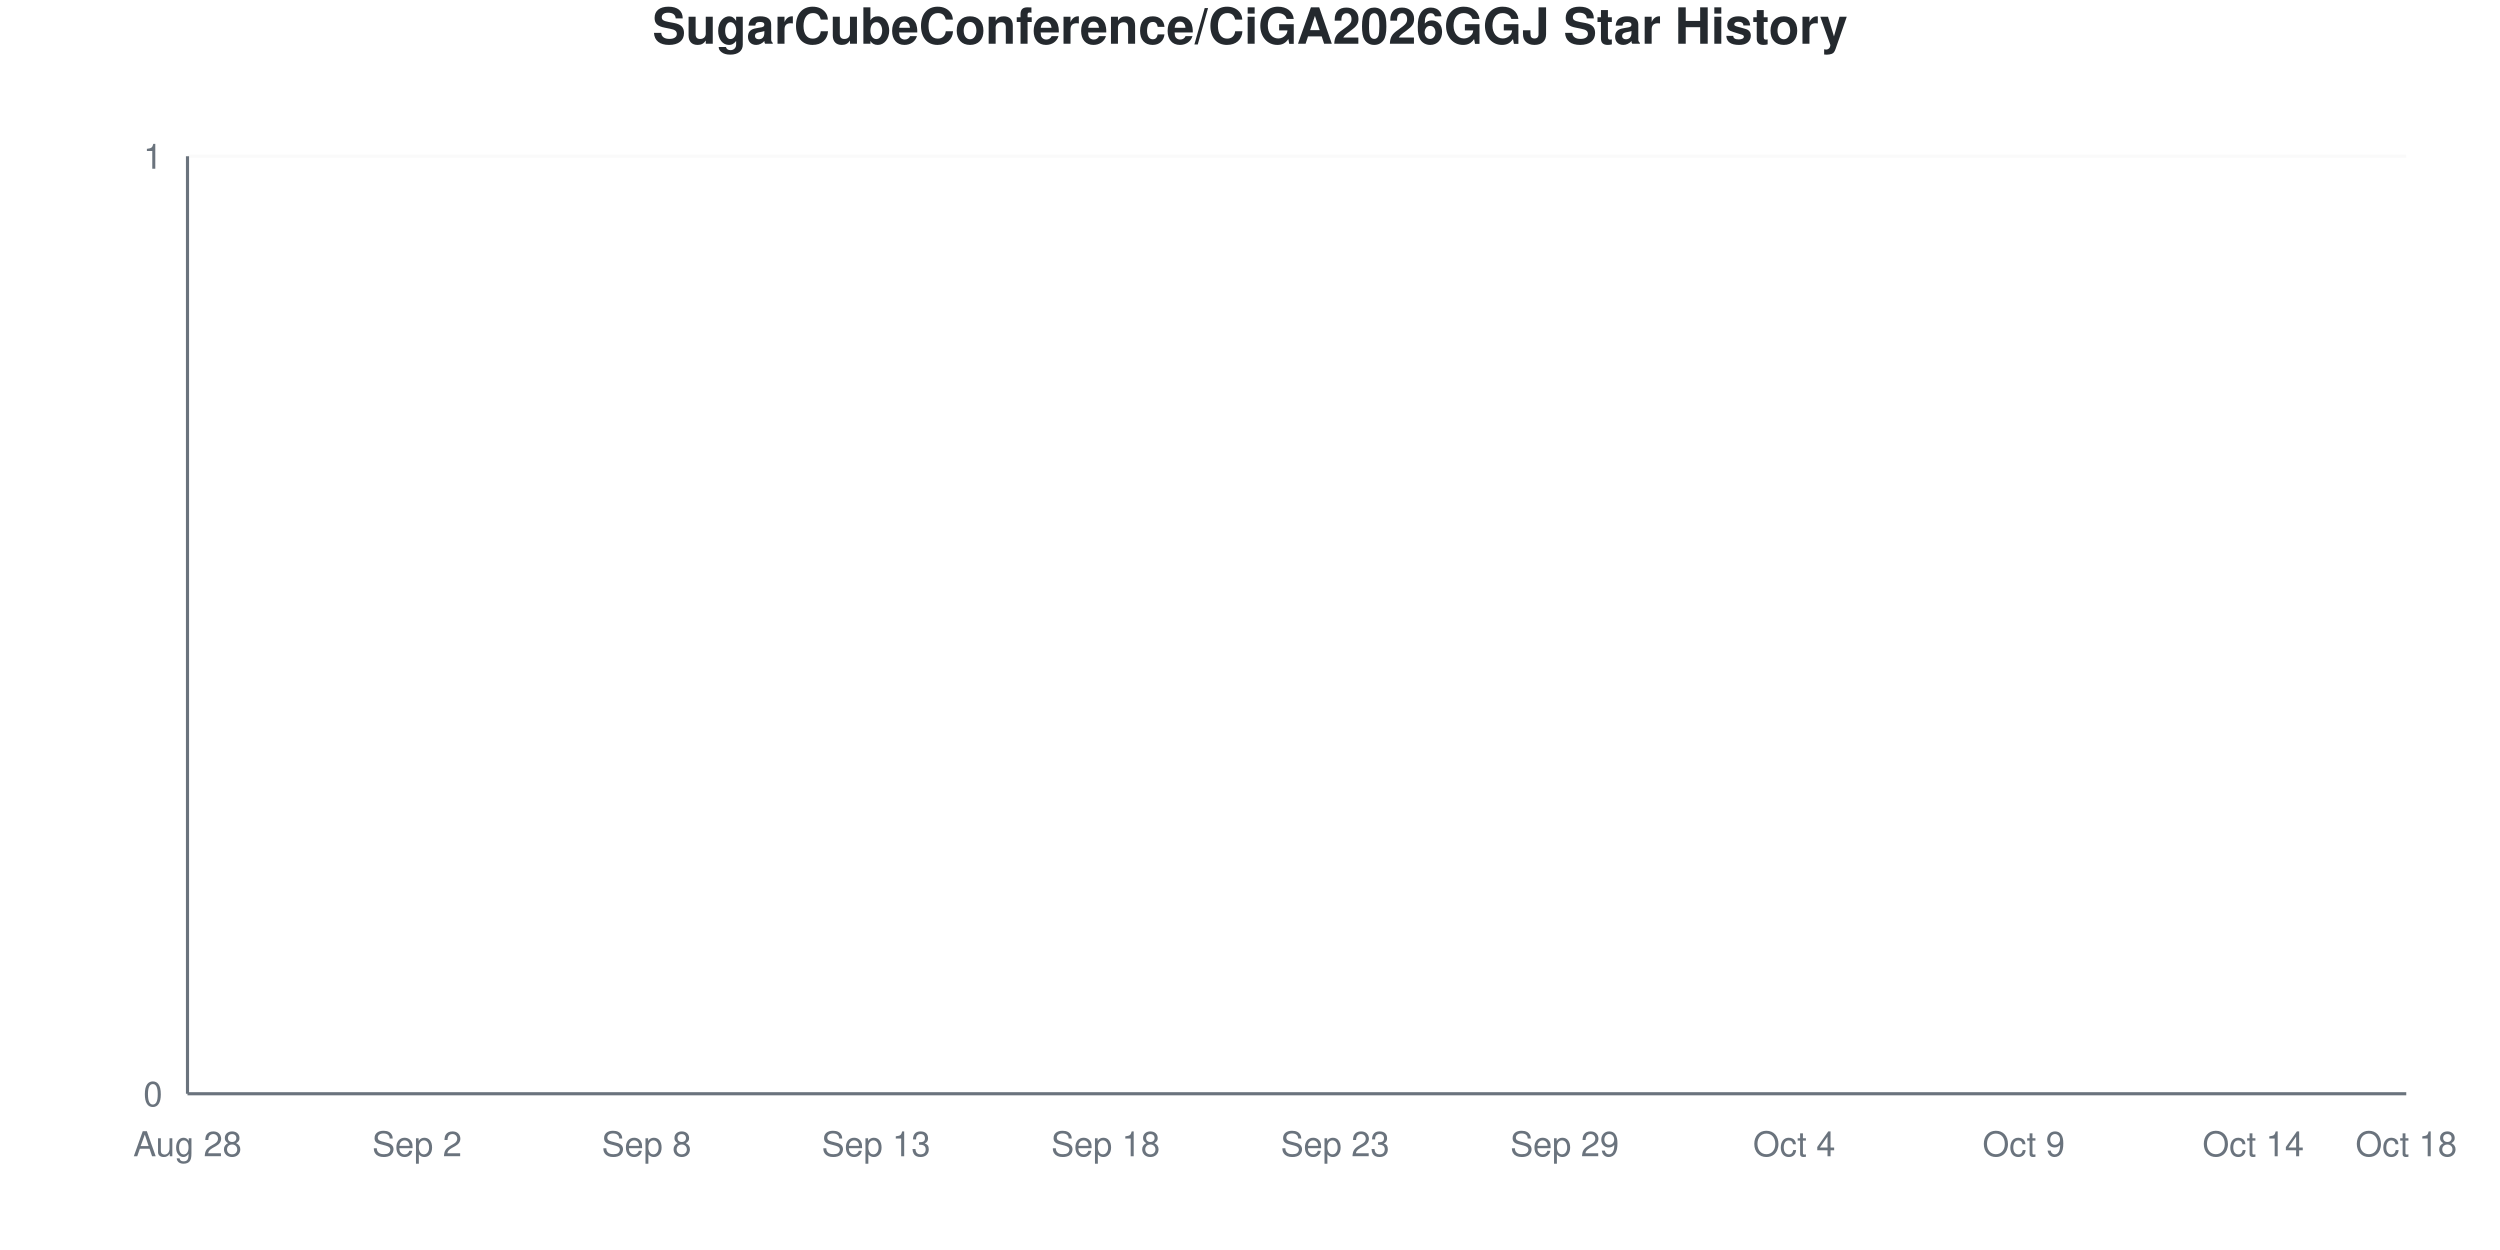
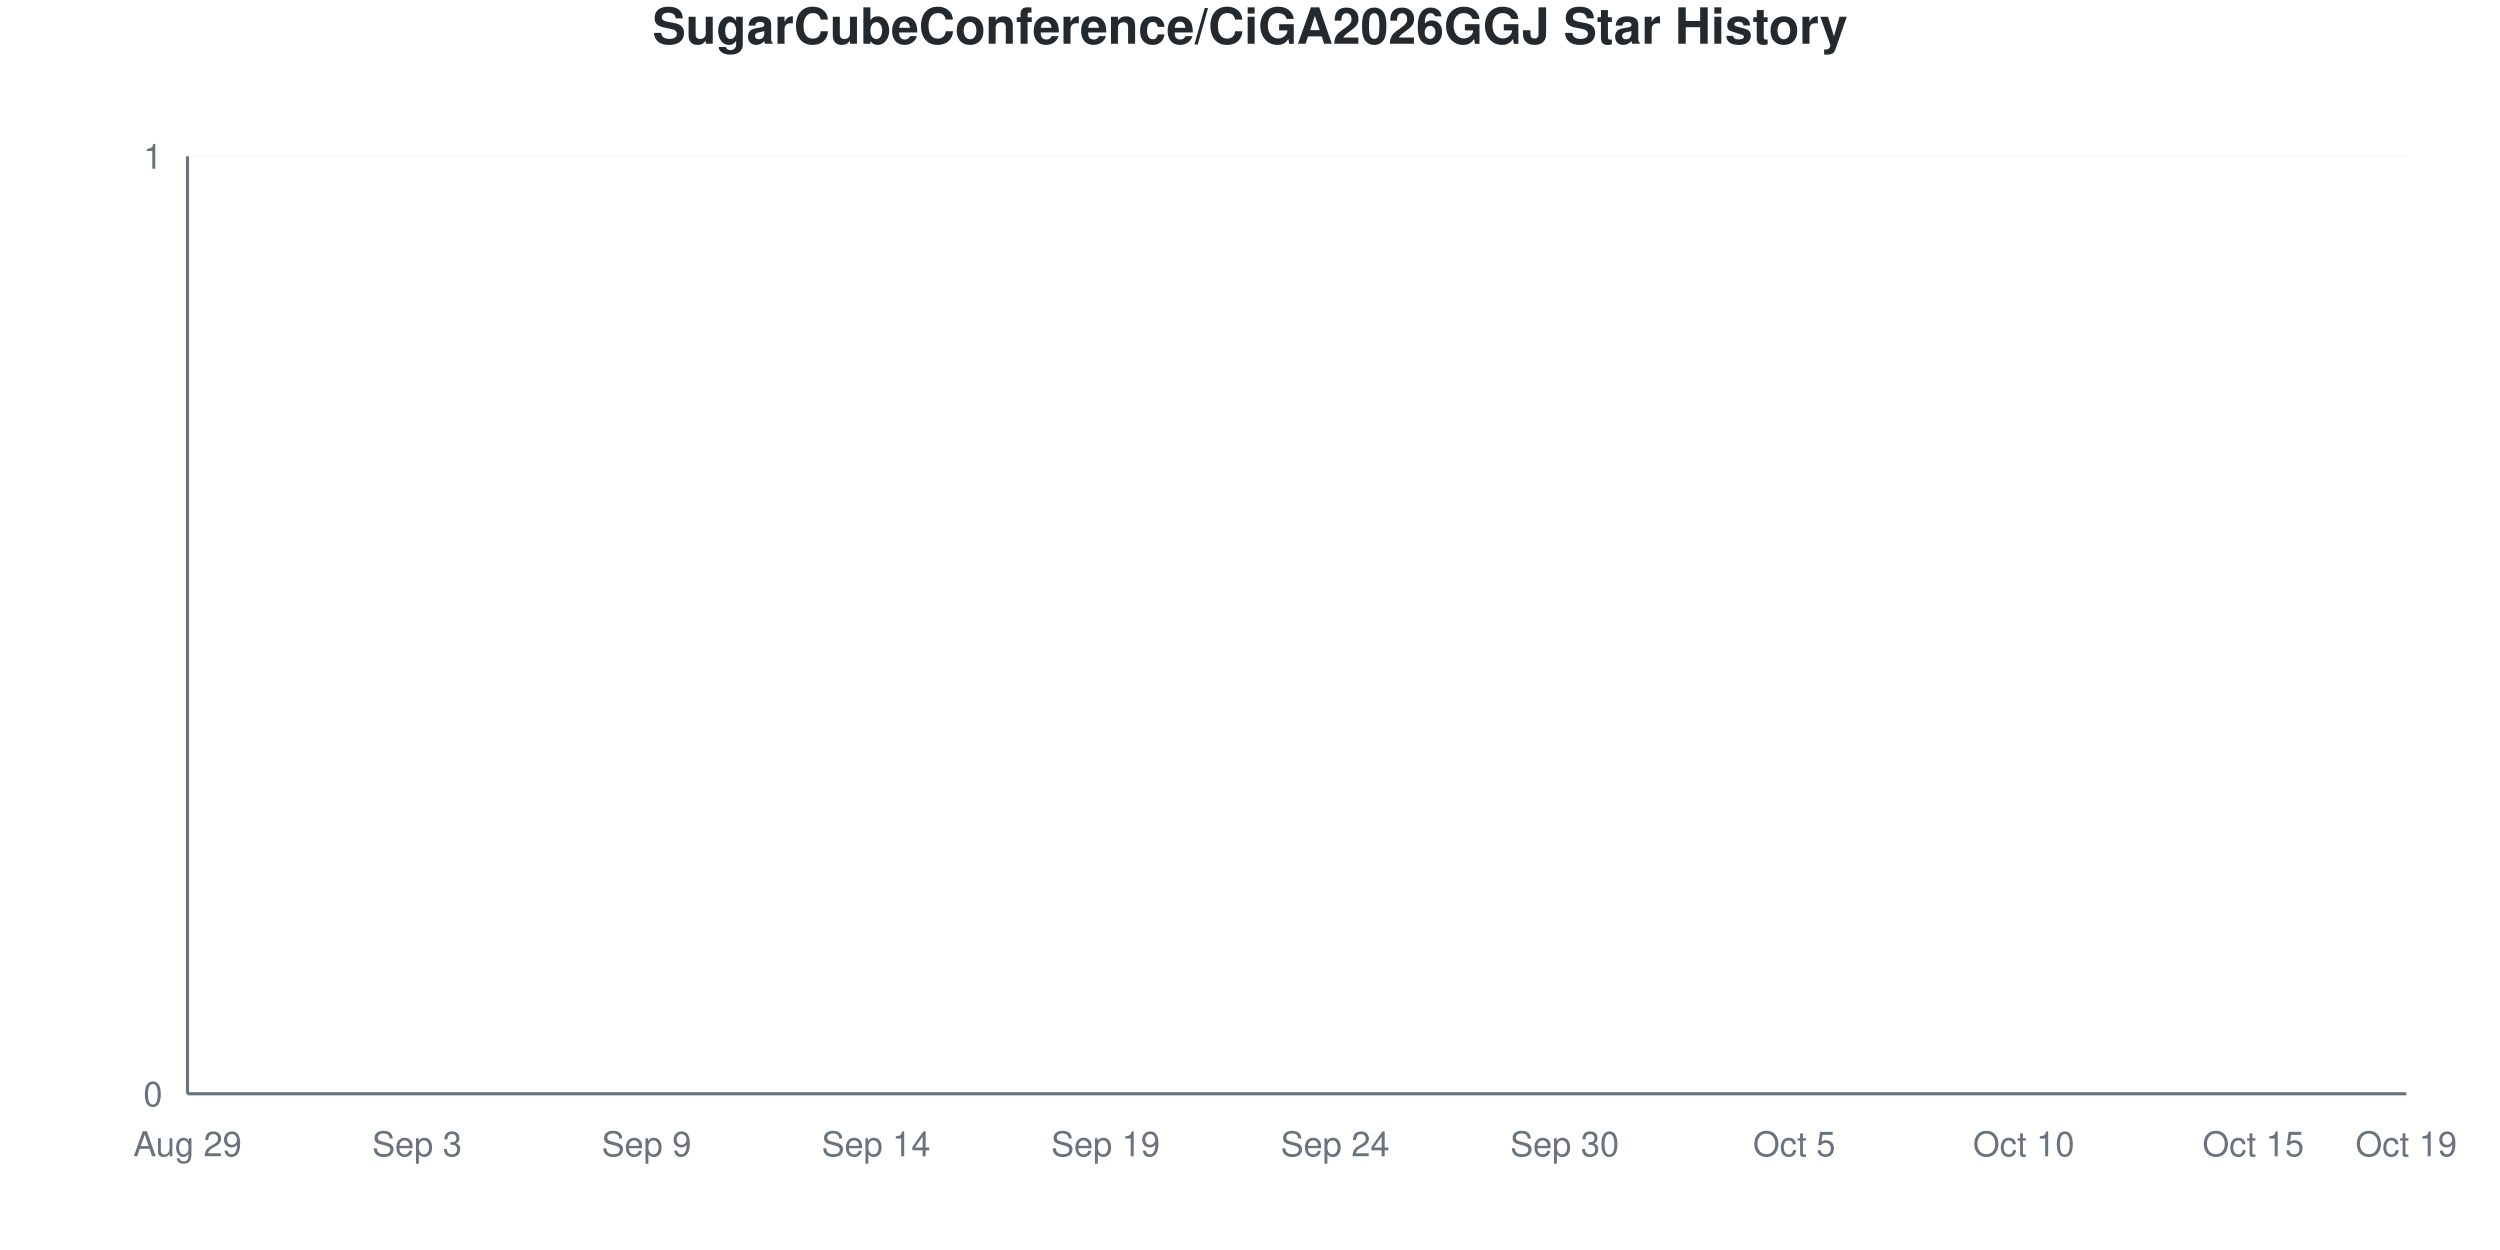
<svg xmlns="http://www.w3.org/2000/svg" viewBox="0 0 800 400" width="800" height="400">
  <style>
    @keyframes drawLine {
      to { stroke-dashoffset: 0; }
    }
    @keyframes fadeInPoint {
      from { opacity: 0; }
      to { opacity: 1; }
    }
    .data-line-0 {
      stroke-dasharray: 1065;
      stroke-dashoffset: 1065;
      animation: drawLine 2s ease-out forwards;
    }
    .data-point {
      opacity: 0;
      animation: fadeInPoint 0.5s ease-out forwards;
    }
    .chart-bg { fill: #fff; }
    .chart-text { fill: #24292e; }
    .chart-muted { fill: #6a737d; }
    .chart-grid { stroke: #eee; }
    .chart-axis { stroke: #6a737d; }
    @media (prefers-color-scheme: dark) {
      .chart-bg { fill: #0d1117; }
      .chart-text { fill: #e6edf3; }
      .chart-muted { fill: #8b949e; }
      .chart-grid { stroke: #21262d; }
      .chart-axis { stroke: #8b949e; }
    }
  </style>
  <rect width="800" height="400" class="chart-bg" />
  <text x="400" y="14" text-anchor="middle" class="chart-text" font-size="16" font-weight="bold" font-family="-apple-system, BlinkMacSystemFont, 'Segoe UI', Helvetica, Arial, sans-serif">SugarCubeConference/CiGA2026GGJ Star History</text>
  <g class="grid">
    <line x1="60" y1="350" x2="770" y2="350" class="chart-grid" stroke-opacity="0.3" />
    <text x="52" y="354" text-anchor="end" class="chart-muted" font-size="11" font-family="-apple-system, BlinkMacSystemFont, 'Segoe UI', Helvetica, Arial, sans-serif">0</text>
    <line x1="60" y1="50" x2="770" y2="50" class="chart-grid" stroke-opacity="0.3" />
    <text x="52" y="54" text-anchor="end" class="chart-muted" font-size="11" font-family="-apple-system, BlinkMacSystemFont, 'Segoe UI', Helvetica, Arial, sans-serif">1</text>
  </g>
  <g class="milestones">
    
  </g>
  <g class="x-axis">
-     <text x="60" y="370" text-anchor="middle" class="chart-muted" font-size="11" font-family="-apple-system, BlinkMacSystemFont, 'Segoe UI', Helvetica, Arial, sans-serif">Aug 28</text>
-     <text x="133.448" y="370" text-anchor="middle" class="chart-muted" font-size="11" font-family="-apple-system, BlinkMacSystemFont, 'Segoe UI', Helvetica, Arial, sans-serif">Sep 2</text>
-     <text x="206.897" y="370" text-anchor="middle" class="chart-muted" font-size="11" font-family="-apple-system, BlinkMacSystemFont, 'Segoe UI', Helvetica, Arial, sans-serif">Sep 8</text>
-     <text x="280.345" y="370" text-anchor="middle" class="chart-muted" font-size="11" font-family="-apple-system, BlinkMacSystemFont, 'Segoe UI', Helvetica, Arial, sans-serif">Sep 13</text>
-     <text x="353.793" y="370" text-anchor="middle" class="chart-muted" font-size="11" font-family="-apple-system, BlinkMacSystemFont, 'Segoe UI', Helvetica, Arial, sans-serif">Sep 18</text>
-     <text x="427.241" y="370" text-anchor="middle" class="chart-muted" font-size="11" font-family="-apple-system, BlinkMacSystemFont, 'Segoe UI', Helvetica, Arial, sans-serif">Sep 23</text>
-     <text x="500.69" y="370" text-anchor="middle" class="chart-muted" font-size="11" font-family="-apple-system, BlinkMacSystemFont, 'Segoe UI', Helvetica, Arial, sans-serif">Sep 29</text>
-     <text x="574.138" y="370" text-anchor="middle" class="chart-muted" font-size="11" font-family="-apple-system, BlinkMacSystemFont, 'Segoe UI', Helvetica, Arial, sans-serif">Oct 4</text>
-     <text x="647.586" y="370" text-anchor="middle" class="chart-muted" font-size="11" font-family="-apple-system, BlinkMacSystemFont, 'Segoe UI', Helvetica, Arial, sans-serif">Oct 9</text>
-     <text x="721.034" y="370" text-anchor="middle" class="chart-muted" font-size="11" font-family="-apple-system, BlinkMacSystemFont, 'Segoe UI', Helvetica, Arial, sans-serif">Oct 14</text>
-     <text x="770" y="370" text-anchor="middle" class="chart-muted" font-size="11" font-family="-apple-system, BlinkMacSystemFont, 'Segoe UI', Helvetica, Arial, sans-serif">Oct 18</text>
+     <text x="60" y="370" text-anchor="middle" class="chart-muted" font-size="11" font-family="-apple-system, BlinkMacSystemFont, 'Segoe UI', Helvetica, Arial, sans-serif">Aug 29</text>
+     <text x="133.448" y="370" text-anchor="middle" class="chart-muted" font-size="11" font-family="-apple-system, BlinkMacSystemFont, 'Segoe UI', Helvetica, Arial, sans-serif">Sep 3</text>
+     <text x="206.897" y="370" text-anchor="middle" class="chart-muted" font-size="11" font-family="-apple-system, BlinkMacSystemFont, 'Segoe UI', Helvetica, Arial, sans-serif">Sep 9</text>
+     <text x="280.345" y="370" text-anchor="middle" class="chart-muted" font-size="11" font-family="-apple-system, BlinkMacSystemFont, 'Segoe UI', Helvetica, Arial, sans-serif">Sep 14</text>
+     <text x="353.793" y="370" text-anchor="middle" class="chart-muted" font-size="11" font-family="-apple-system, BlinkMacSystemFont, 'Segoe UI', Helvetica, Arial, sans-serif">Sep 19</text>
+     <text x="427.241" y="370" text-anchor="middle" class="chart-muted" font-size="11" font-family="-apple-system, BlinkMacSystemFont, 'Segoe UI', Helvetica, Arial, sans-serif">Sep 24</text>
+     <text x="500.69" y="370" text-anchor="middle" class="chart-muted" font-size="11" font-family="-apple-system, BlinkMacSystemFont, 'Segoe UI', Helvetica, Arial, sans-serif">Sep 30</text>
+     <text x="574.138" y="370" text-anchor="middle" class="chart-muted" font-size="11" font-family="-apple-system, BlinkMacSystemFont, 'Segoe UI', Helvetica, Arial, sans-serif">Oct 5</text>
+     <text x="647.586" y="370" text-anchor="middle" class="chart-muted" font-size="11" font-family="-apple-system, BlinkMacSystemFont, 'Segoe UI', Helvetica, Arial, sans-serif">Oct 10</text>
+     <text x="721.034" y="370" text-anchor="middle" class="chart-muted" font-size="11" font-family="-apple-system, BlinkMacSystemFont, 'Segoe UI', Helvetica, Arial, sans-serif">Oct 15</text>
+     <text x="770" y="370" text-anchor="middle" class="chart-muted" font-size="11" font-family="-apple-system, BlinkMacSystemFont, 'Segoe UI', Helvetica, Arial, sans-serif">Oct 19</text>
  </g>
  <line x1="60" y1="50" x2="60" y2="350" class="chart-axis" stroke-width="1" />
  <line x1="60" y1="350" x2="770" y2="350" class="chart-axis" stroke-width="1" />
  <path d="M60,350 L60,350 C68.161,350 76.322,350 84.483,350 C92.644,350 100.805,350 108.966,350 C117.126,350 125.287,350 133.448,350 C141.609,350 149.77,350 157.931,350 C166.092,350 174.253,350 182.414,350 C190.575,350 198.736,350 206.897,350 C215.057,350 223.218,350 231.379,350 C239.54,350 247.701,350 255.862,350 C264.023,350 272.184,350 280.345,350 C288.506,350 296.667,350 304.828,350 C312.989,350 321.149,350 329.31,350 C337.471,350 345.632,350 353.793,350 C361.954,350 370.115,350 378.276,350 C386.437,350 394.598,350 402.759,350 C410.92,350 419.08,350 427.241,350 C435.402,350 443.563,350 451.724,350 C459.885,350 468.046,350 476.207,350 C484.368,350 492.529,350 500.69,350 C508.851,350 517.011,350 525.172,350 C533.333,350 541.494,350 549.655,350 C557.816,350 565.977,350 574.138,350 C582.299,350 590.46,350 598.621,350 C606.782,350 614.943,350 623.103,350 C631.264,350 639.425,350 647.586,350 C655.747,350 663.908,350 672.069,350 C680.23,350 688.391,350 696.552,350 C704.713,350 712.874,350 721.034,350 C729.195,350 737.356,350 745.517,350 C753.678,350 761.839,350 770,350 L770,350 L60,350 Z" fill="#dfb317" fill-opacity="0.1" />
  <path d="M60,350 L60,350 C68.161,350 76.322,350 84.483,350 C92.644,350 100.805,350 108.966,350 C117.126,350 125.287,350 133.448,350 C141.609,350 149.77,350 157.931,350 C166.092,350 174.253,350 182.414,350 C190.575,350 198.736,350 206.897,350 C215.057,350 223.218,350 231.379,350 C239.54,350 247.701,350 255.862,350 C264.023,350 272.184,350 280.345,350 C288.506,350 296.667,350 304.828,350 C312.989,350 321.149,350 329.31,350 C337.471,350 345.632,350 353.793,350 C361.954,350 370.115,350 378.276,350 C386.437,350 394.598,350 402.759,350 C410.92,350 419.08,350 427.241,350 C435.402,350 443.563,350 451.724,350 C459.885,350 468.046,350 476.207,350 C484.368,350 492.529,350 500.69,350 C508.851,350 517.011,350 525.172,350 C533.333,350 541.494,350 549.655,350 C557.816,350 565.977,350 574.138,350 C582.299,350 590.46,350 598.621,350 C606.782,350 614.943,350 623.103,350 C631.264,350 639.425,350 647.586,350 C655.747,350 663.908,350 672.069,350 C680.23,350 688.391,350 696.552,350 C704.713,350 712.874,350 721.034,350 C729.195,350 737.356,350 745.517,350 C753.678,350 761.839,350 770,350" fill="none" stroke="#dfb317" stroke-width="2.5" class="data-line-0" />
  <g class="points">
    <circle cx="60" cy="350" r="4" fill="#dfb317" class="data-point" style="animation-delay: 1.50s" />
    <circle cx="84.483" cy="350" r="4" fill="#dfb317" class="data-point" style="animation-delay: 1.55s" />
    <circle cx="108.966" cy="350" r="4" fill="#dfb317" class="data-point" style="animation-delay: 1.60s" />
    <circle cx="133.448" cy="350" r="4" fill="#dfb317" class="data-point" style="animation-delay: 1.65s" />
    <circle cx="157.931" cy="350" r="4" fill="#dfb317" class="data-point" style="animation-delay: 1.70s" />
    <circle cx="182.414" cy="350" r="4" fill="#dfb317" class="data-point" style="animation-delay: 1.75s" />
    <circle cx="206.897" cy="350" r="4" fill="#dfb317" class="data-point" style="animation-delay: 1.80s" />
    <circle cx="231.379" cy="350" r="4" fill="#dfb317" class="data-point" style="animation-delay: 1.85s" />
    <circle cx="255.862" cy="350" r="4" fill="#dfb317" class="data-point" style="animation-delay: 1.90s" />
    <circle cx="280.345" cy="350" r="4" fill="#dfb317" class="data-point" style="animation-delay: 1.95s" />
    <circle cx="304.828" cy="350" r="4" fill="#dfb317" class="data-point" style="animation-delay: 2.00s" />
    <circle cx="329.31" cy="350" r="4" fill="#dfb317" class="data-point" style="animation-delay: 2.05s" />
    <circle cx="353.793" cy="350" r="4" fill="#dfb317" class="data-point" style="animation-delay: 2.10s" />
    <circle cx="378.276" cy="350" r="4" fill="#dfb317" class="data-point" style="animation-delay: 2.15s" />
    <circle cx="402.759" cy="350" r="4" fill="#dfb317" class="data-point" style="animation-delay: 2.20s" />
    <circle cx="427.241" cy="350" r="4" fill="#dfb317" class="data-point" style="animation-delay: 2.25s" />
    <circle cx="451.724" cy="350" r="4" fill="#dfb317" class="data-point" style="animation-delay: 2.30s" />
    <circle cx="476.207" cy="350" r="4" fill="#dfb317" class="data-point" style="animation-delay: 2.35s" />
    <circle cx="500.69" cy="350" r="4" fill="#dfb317" class="data-point" style="animation-delay: 2.40s" />
    <circle cx="525.172" cy="350" r="4" fill="#dfb317" class="data-point" style="animation-delay: 2.45s" />
    <circle cx="549.655" cy="350" r="4" fill="#dfb317" class="data-point" style="animation-delay: 2.50s" />
    <circle cx="574.138" cy="350" r="4" fill="#dfb317" class="data-point" style="animation-delay: 2.55s" />
    <circle cx="598.621" cy="350" r="4" fill="#dfb317" class="data-point" style="animation-delay: 2.60s" />
    <circle cx="623.103" cy="350" r="4" fill="#dfb317" class="data-point" style="animation-delay: 2.65s" />
    <circle cx="647.586" cy="350" r="4" fill="#dfb317" class="data-point" style="animation-delay: 2.70s" />
    <circle cx="672.069" cy="350" r="4" fill="#dfb317" class="data-point" style="animation-delay: 2.75s" />
    <circle cx="696.552" cy="350" r="4" fill="#dfb317" class="data-point" style="animation-delay: 2.80s" />
    <circle cx="721.034" cy="350" r="4" fill="#dfb317" class="data-point" style="animation-delay: 2.85s" />
    <circle cx="745.517" cy="350" r="4" fill="#dfb317" class="data-point" style="animation-delay: 2.90s" />
    <circle cx="770" cy="350" r="4" fill="#dfb317" class="data-point" style="animation-delay: 2.95s" />
  </g>
</svg>
